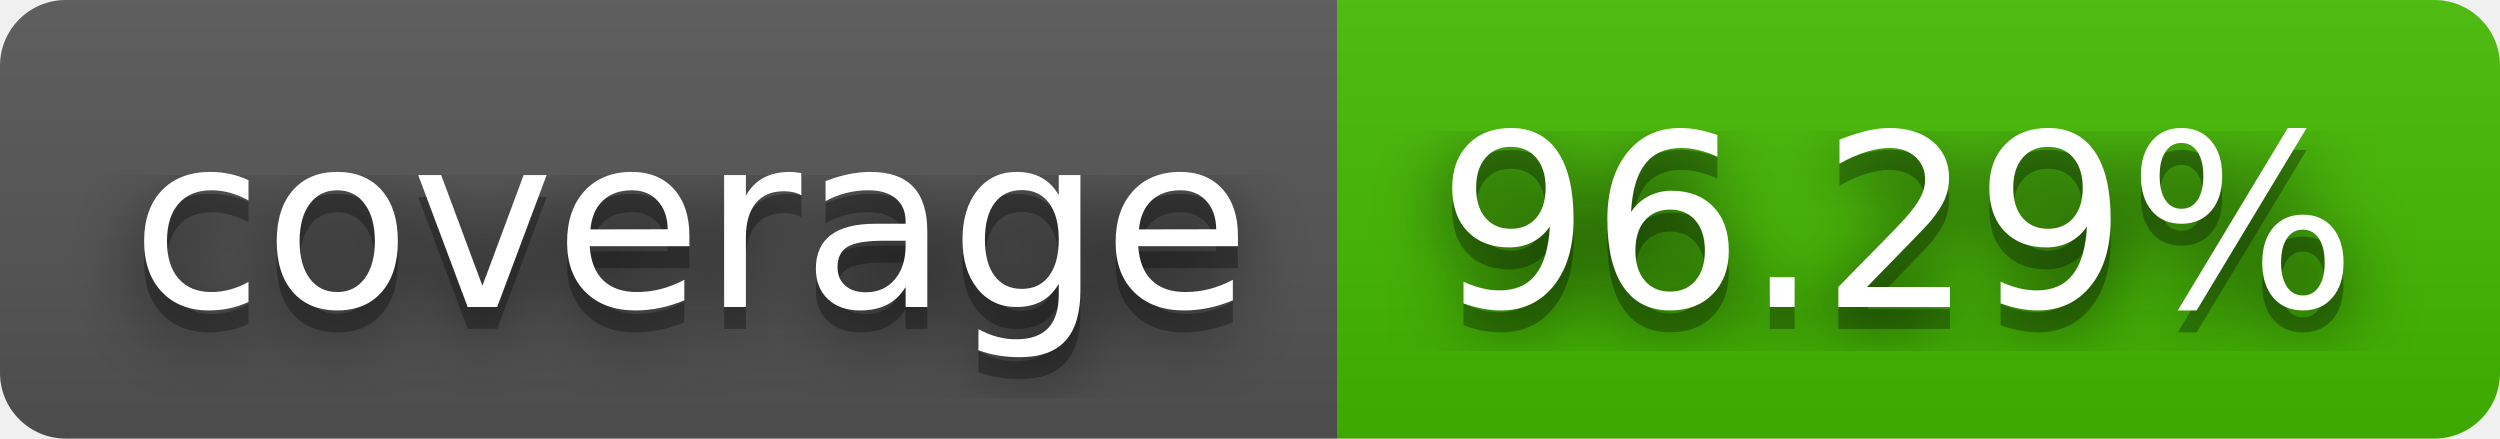
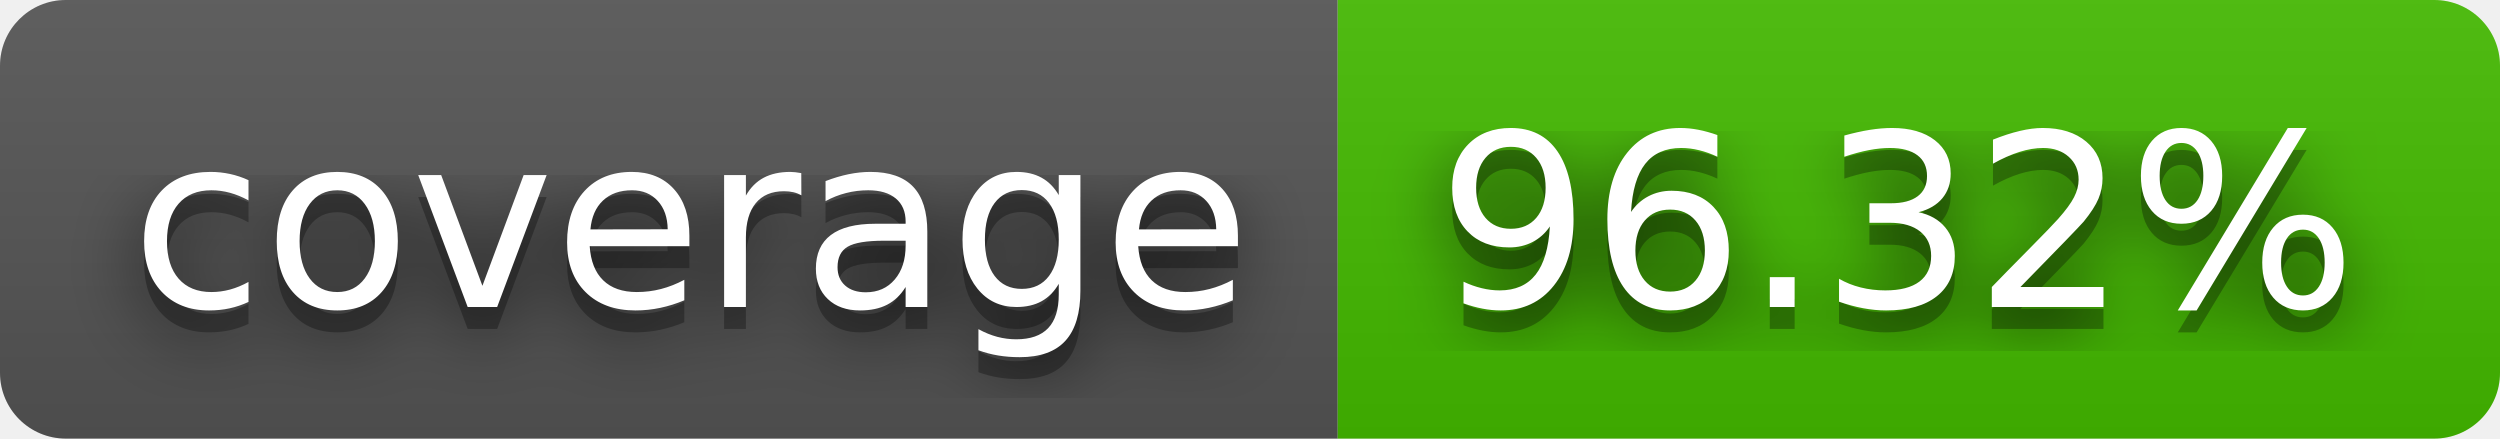
- <svg xmlns="http://www.w3.org/2000/svg" width="114" height="20" role="img" aria-label="coverage: 96.29%">
+ <svg xmlns="http://www.w3.org/2000/svg" width="114" height="20" role="img" aria-label="coverage: 96.32%">
  <filter id="blur">
    <feGaussianBlur stdDeviation="16" />
  </filter>
  <linearGradient id="s" x2="0" y2="100%">
    <stop offset="0" stop-color="#bbb" stop-opacity=".1" />
    <stop offset="1" stop-opacity=".1" />
  </linearGradient>
  <clipPath id="r">
    <rect width="114" height="20" rx="3" />
  </clipPath>
  <g clip-path="url(#r)">
    <rect width="61" height="20" fill="#555" />
    <rect x="61" width="53" height="20" fill="#4b0" />
    <rect width="114" height="20" fill="url(#s)" />
  </g>
  <g fill="#fff" text-anchor="middle" font-family="Verdana,Geneva,DejaVu Sans,sans-serif" text-rendering="geometricPrecision" font-size="110">
    <g transform="scale(.1)">
      <g aria-hidden="true" fill="#010101">
        <text x="315" y="150" fill-opacity=".8" filter="url(#blur)" textLength="510">coverage</text>
        <text x="315" y="150" fill-opacity=".3" textLength="510">coverage</text>
      </g>
      <text x="315" y="140" textLength="510">coverage</text>
    </g>
    <g transform="scale(.1)">
      <g aria-hidden="true" fill="#010101">
-         <text x="865" y="150" fill-opacity=".8" filter="url(#blur)" textLength="430">96.29%</text>
-         <text x="865" y="150" fill-opacity=".3" textLength="430">96.29%</text>
+         <text x="865" y="150" fill-opacity=".8" filter="url(#blur)" textLength="430">96.32%</text>
+         <text x="865" y="150" fill-opacity=".3" textLength="430">96.32%</text>
      </g>
-       <text x="865" y="140" textLength="430">96.29%</text>
+       <text x="865" y="140" textLength="430">96.32%</text>
    </g>
  </g>
</svg>
